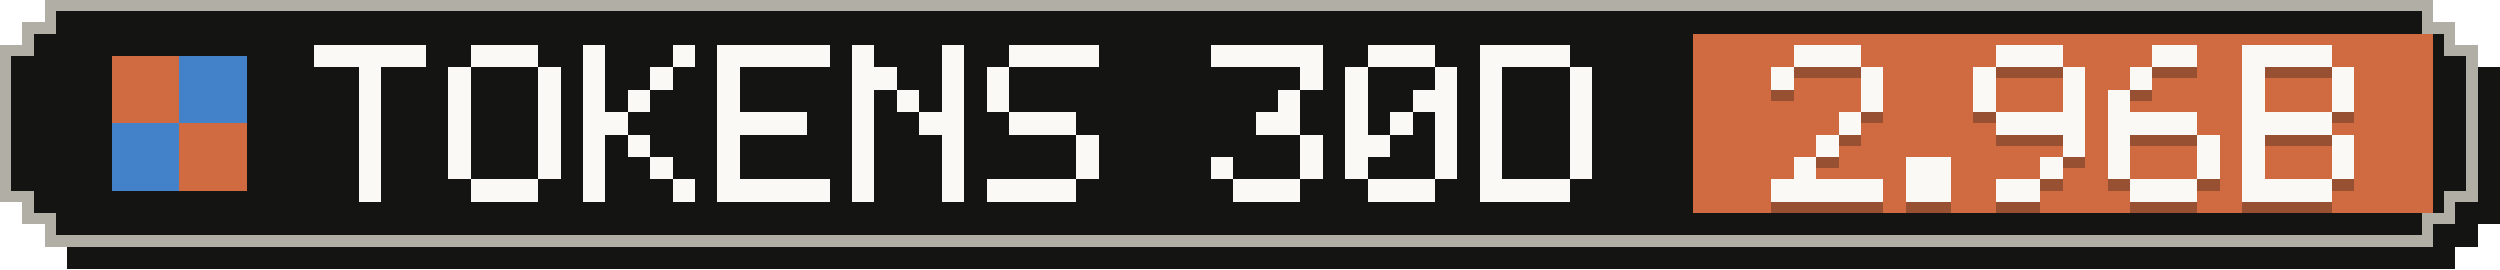
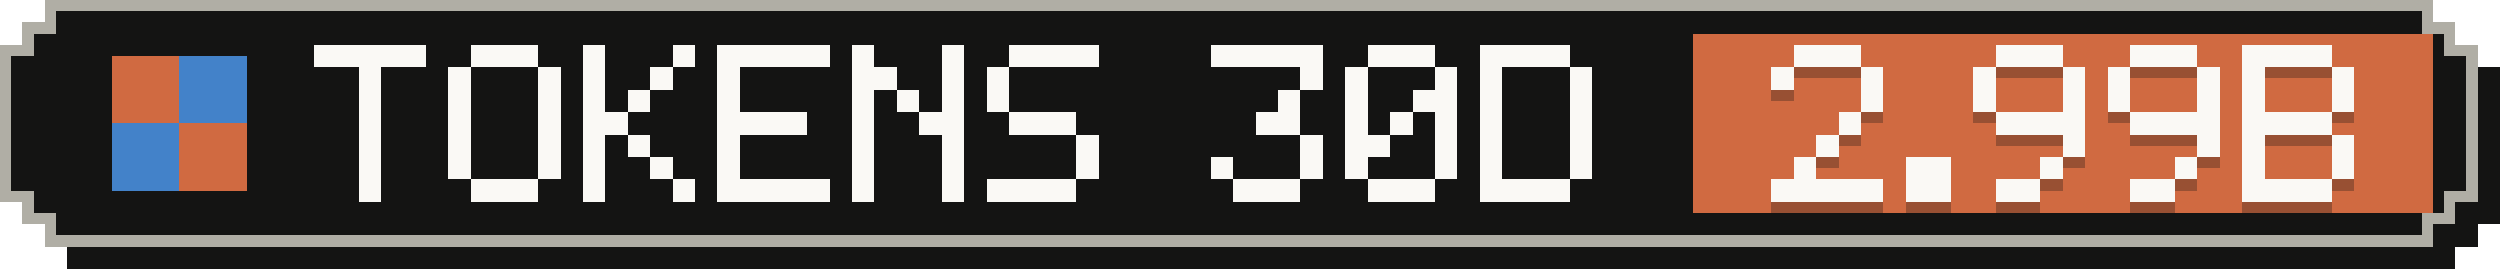
- <svg xmlns="http://www.w3.org/2000/svg" width="223" height="24" viewBox="0 0 223 24" role="img" aria-label="Tokens, last 30 days: 2.96B">
+ <svg xmlns="http://www.w3.org/2000/svg" width="223" height="24" viewBox="0 0 223 24" role="img" aria-label="Tokens, last 30 days: 2.99B">
  <g shape-rendering="crispEdges">
    <path fill="#141413" d="M6,2 H219 V4 H221 V6 H223 V20 H221 V22 H219 V24 H6 V22 H4 V20 H2 V6 H4 V4 H6 Z" />
    <path fill="#b0aea5" d="M4,0 H217 V2 H219 V4 H221 V18 H219 V20 H217 V22 H4 V20 H2 V18 H0 V4 H2 V2 H4 Z" />
    <path fill="#141413" d="M5,1 H216 V3 H218 V5 H220 V17 H218 V19 H216 V21 H5 V19 H3 V17 H1 V5 H3 V3 H5 Z" />
    <rect fill="#d06a41" x="151" y="3" width="66" height="16" />
    <g fill="#d06a41">
      <rect x="10" y="5" width="6" height="6" />
      <rect x="16" y="11" width="6" height="6" />
    </g>
    <g fill="#4382c9">
      <rect x="16" y="5" width="6" height="6" />
      <rect x="10" y="11" width="6" height="6" />
    </g>
    <g fill="#faf9f5">
      <rect x="28" y="4" width="10" height="2" />
      <rect x="32" y="6" width="2" height="2" />
      <rect x="32" y="8" width="2" height="2" />
      <rect x="32" y="10" width="2" height="2" />
      <rect x="32" y="12" width="2" height="2" />
      <rect x="32" y="14" width="2" height="2" />
      <rect x="32" y="16" width="2" height="2" />
      <rect x="42" y="4" width="6" height="2" />
      <rect x="40" y="6" width="2" height="2" />
      <rect x="48" y="6" width="2" height="2" />
      <rect x="40" y="8" width="2" height="2" />
      <rect x="48" y="8" width="2" height="2" />
      <rect x="40" y="10" width="2" height="2" />
      <rect x="48" y="10" width="2" height="2" />
      <rect x="40" y="12" width="2" height="2" />
      <rect x="48" y="12" width="2" height="2" />
      <rect x="40" y="14" width="2" height="2" />
      <rect x="48" y="14" width="2" height="2" />
      <rect x="42" y="16" width="6" height="2" />
      <rect x="52" y="4" width="2" height="2" />
      <rect x="60" y="4" width="2" height="2" />
      <rect x="52" y="6" width="2" height="2" />
      <rect x="58" y="6" width="2" height="2" />
      <rect x="52" y="8" width="2" height="2" />
      <rect x="56" y="8" width="2" height="2" />
      <rect x="52" y="10" width="4" height="2" />
      <rect x="52" y="12" width="2" height="2" />
      <rect x="56" y="12" width="2" height="2" />
      <rect x="52" y="14" width="2" height="2" />
      <rect x="58" y="14" width="2" height="2" />
      <rect x="52" y="16" width="2" height="2" />
      <rect x="60" y="16" width="2" height="2" />
      <rect x="64" y="4" width="10" height="2" />
      <rect x="64" y="6" width="2" height="2" />
      <rect x="64" y="8" width="2" height="2" />
      <rect x="64" y="10" width="8" height="2" />
      <rect x="64" y="12" width="2" height="2" />
      <rect x="64" y="14" width="2" height="2" />
      <rect x="64" y="16" width="10" height="2" />
      <rect x="76" y="4" width="2" height="2" />
      <rect x="84" y="4" width="2" height="2" />
      <rect x="76" y="6" width="4" height="2" />
      <rect x="84" y="6" width="2" height="2" />
      <rect x="76" y="8" width="2" height="2" />
      <rect x="80" y="8" width="2" height="2" />
      <rect x="84" y="8" width="2" height="2" />
      <rect x="76" y="10" width="2" height="2" />
      <rect x="82" y="10" width="4" height="2" />
      <rect x="76" y="12" width="2" height="2" />
      <rect x="84" y="12" width="2" height="2" />
      <rect x="76" y="14" width="2" height="2" />
      <rect x="84" y="14" width="2" height="2" />
      <rect x="76" y="16" width="2" height="2" />
      <rect x="84" y="16" width="2" height="2" />
      <rect x="90" y="4" width="8" height="2" />
      <rect x="88" y="6" width="2" height="2" />
      <rect x="88" y="8" width="2" height="2" />
      <rect x="90" y="10" width="6" height="2" />
      <rect x="96" y="12" width="2" height="2" />
      <rect x="96" y="14" width="2" height="2" />
      <rect x="88" y="16" width="8" height="2" />
      <rect x="108" y="4" width="10" height="2" />
      <rect x="116" y="6" width="2" height="2" />
      <rect x="114" y="8" width="2" height="2" />
      <rect x="112" y="10" width="4" height="2" />
      <rect x="116" y="12" width="2" height="2" />
      <rect x="108" y="14" width="2" height="2" />
      <rect x="116" y="14" width="2" height="2" />
      <rect x="110" y="16" width="6" height="2" />
      <rect x="122" y="4" width="6" height="2" />
      <rect x="120" y="6" width="2" height="2" />
      <rect x="128" y="6" width="2" height="2" />
      <rect x="120" y="8" width="2" height="2" />
      <rect x="126" y="8" width="4" height="2" />
      <rect x="120" y="10" width="2" height="2" />
      <rect x="124" y="10" width="2" height="2" />
      <rect x="128" y="10" width="2" height="2" />
      <rect x="120" y="12" width="4" height="2" />
      <rect x="128" y="12" width="2" height="2" />
      <rect x="120" y="14" width="2" height="2" />
      <rect x="128" y="14" width="2" height="2" />
      <rect x="122" y="16" width="6" height="2" />
      <rect x="132" y="4" width="8" height="2" />
      <rect x="132" y="6" width="2" height="2" />
      <rect x="140" y="6" width="2" height="2" />
      <rect x="132" y="8" width="2" height="2" />
      <rect x="140" y="8" width="2" height="2" />
      <rect x="132" y="10" width="2" height="2" />
      <rect x="140" y="10" width="2" height="2" />
      <rect x="132" y="12" width="2" height="2" />
      <rect x="140" y="12" width="2" height="2" />
      <rect x="132" y="14" width="2" height="2" />
      <rect x="140" y="14" width="2" height="2" />
      <rect x="132" y="16" width="8" height="2" />
    </g>
    <g fill="#141413" fill-opacity=".3">
      <rect x="160" y="5" width="6" height="2" />
      <rect x="158" y="7" width="2" height="2" />
      <rect x="166" y="7" width="2" height="2" />
      <rect x="166" y="9" width="2" height="2" />
      <rect x="164" y="11" width="2" height="2" />
      <rect x="162" y="13" width="2" height="2" />
      <rect x="160" y="15" width="2" height="2" />
      <rect x="158" y="17" width="10" height="2" />
      <rect x="170" y="15" width="4" height="2" />
      <rect x="170" y="17" width="4" height="2" />
      <rect x="178" y="5" width="6" height="2" />
      <rect x="176" y="7" width="2" height="2" />
      <rect x="184" y="7" width="2" height="2" />
      <rect x="176" y="9" width="2" height="2" />
      <rect x="184" y="9" width="2" height="2" />
      <rect x="178" y="11" width="8" height="2" />
      <rect x="184" y="13" width="2" height="2" />
      <rect x="182" y="15" width="2" height="2" />
      <rect x="178" y="17" width="4" height="2" />
-       <rect x="192" y="5" width="4" height="2" />
-       <rect x="190" y="7" width="2" height="2" />
+       <rect x="190" y="5" width="6" height="2" />
+       <rect x="188" y="7" width="2" height="2" />
+       <rect x="196" y="7" width="2" height="2" />
      <rect x="188" y="9" width="2" height="2" />
-       <rect x="188" y="11" width="8" height="2" />
-       <rect x="188" y="13" width="2" height="2" />
+       <rect x="196" y="9" width="2" height="2" />
+       <rect x="190" y="11" width="8" height="2" />
      <rect x="196" y="13" width="2" height="2" />
-       <rect x="188" y="15" width="2" height="2" />
-       <rect x="196" y="15" width="2" height="2" />
-       <rect x="190" y="17" width="6" height="2" />
+       <rect x="194" y="15" width="2" height="2" />
+       <rect x="190" y="17" width="4" height="2" />
      <rect x="200" y="5" width="8" height="2" />
      <rect x="200" y="7" width="2" height="2" />
      <rect x="208" y="7" width="2" height="2" />
      <rect x="200" y="9" width="2" height="2" />
      <rect x="208" y="9" width="2" height="2" />
      <rect x="200" y="11" width="8" height="2" />
      <rect x="200" y="13" width="2" height="2" />
      <rect x="208" y="13" width="2" height="2" />
      <rect x="200" y="15" width="2" height="2" />
      <rect x="208" y="15" width="2" height="2" />
      <rect x="200" y="17" width="8" height="2" />
    </g>
    <g fill="#faf9f5">
      <rect x="160" y="4" width="6" height="2" />
      <rect x="158" y="6" width="2" height="2" />
      <rect x="166" y="6" width="2" height="2" />
      <rect x="166" y="8" width="2" height="2" />
      <rect x="164" y="10" width="2" height="2" />
      <rect x="162" y="12" width="2" height="2" />
      <rect x="160" y="14" width="2" height="2" />
      <rect x="158" y="16" width="10" height="2" />
      <rect x="170" y="14" width="4" height="2" />
      <rect x="170" y="16" width="4" height="2" />
      <rect x="178" y="4" width="6" height="2" />
      <rect x="176" y="6" width="2" height="2" />
      <rect x="184" y="6" width="2" height="2" />
      <rect x="176" y="8" width="2" height="2" />
      <rect x="184" y="8" width="2" height="2" />
      <rect x="178" y="10" width="8" height="2" />
      <rect x="184" y="12" width="2" height="2" />
      <rect x="182" y="14" width="2" height="2" />
      <rect x="178" y="16" width="4" height="2" />
-       <rect x="192" y="4" width="4" height="2" />
-       <rect x="190" y="6" width="2" height="2" />
+       <rect x="190" y="4" width="6" height="2" />
+       <rect x="188" y="6" width="2" height="2" />
+       <rect x="196" y="6" width="2" height="2" />
      <rect x="188" y="8" width="2" height="2" />
-       <rect x="188" y="10" width="8" height="2" />
-       <rect x="188" y="12" width="2" height="2" />
+       <rect x="196" y="8" width="2" height="2" />
+       <rect x="190" y="10" width="8" height="2" />
      <rect x="196" y="12" width="2" height="2" />
-       <rect x="188" y="14" width="2" height="2" />
-       <rect x="196" y="14" width="2" height="2" />
-       <rect x="190" y="16" width="6" height="2" />
+       <rect x="194" y="14" width="2" height="2" />
+       <rect x="190" y="16" width="4" height="2" />
      <rect x="200" y="4" width="8" height="2" />
      <rect x="200" y="6" width="2" height="2" />
      <rect x="208" y="6" width="2" height="2" />
      <rect x="200" y="8" width="2" height="2" />
      <rect x="208" y="8" width="2" height="2" />
      <rect x="200" y="10" width="8" height="2" />
      <rect x="200" y="12" width="2" height="2" />
      <rect x="208" y="12" width="2" height="2" />
      <rect x="200" y="14" width="2" height="2" />
      <rect x="208" y="14" width="2" height="2" />
      <rect x="200" y="16" width="8" height="2" />
    </g>
  </g>
</svg>
